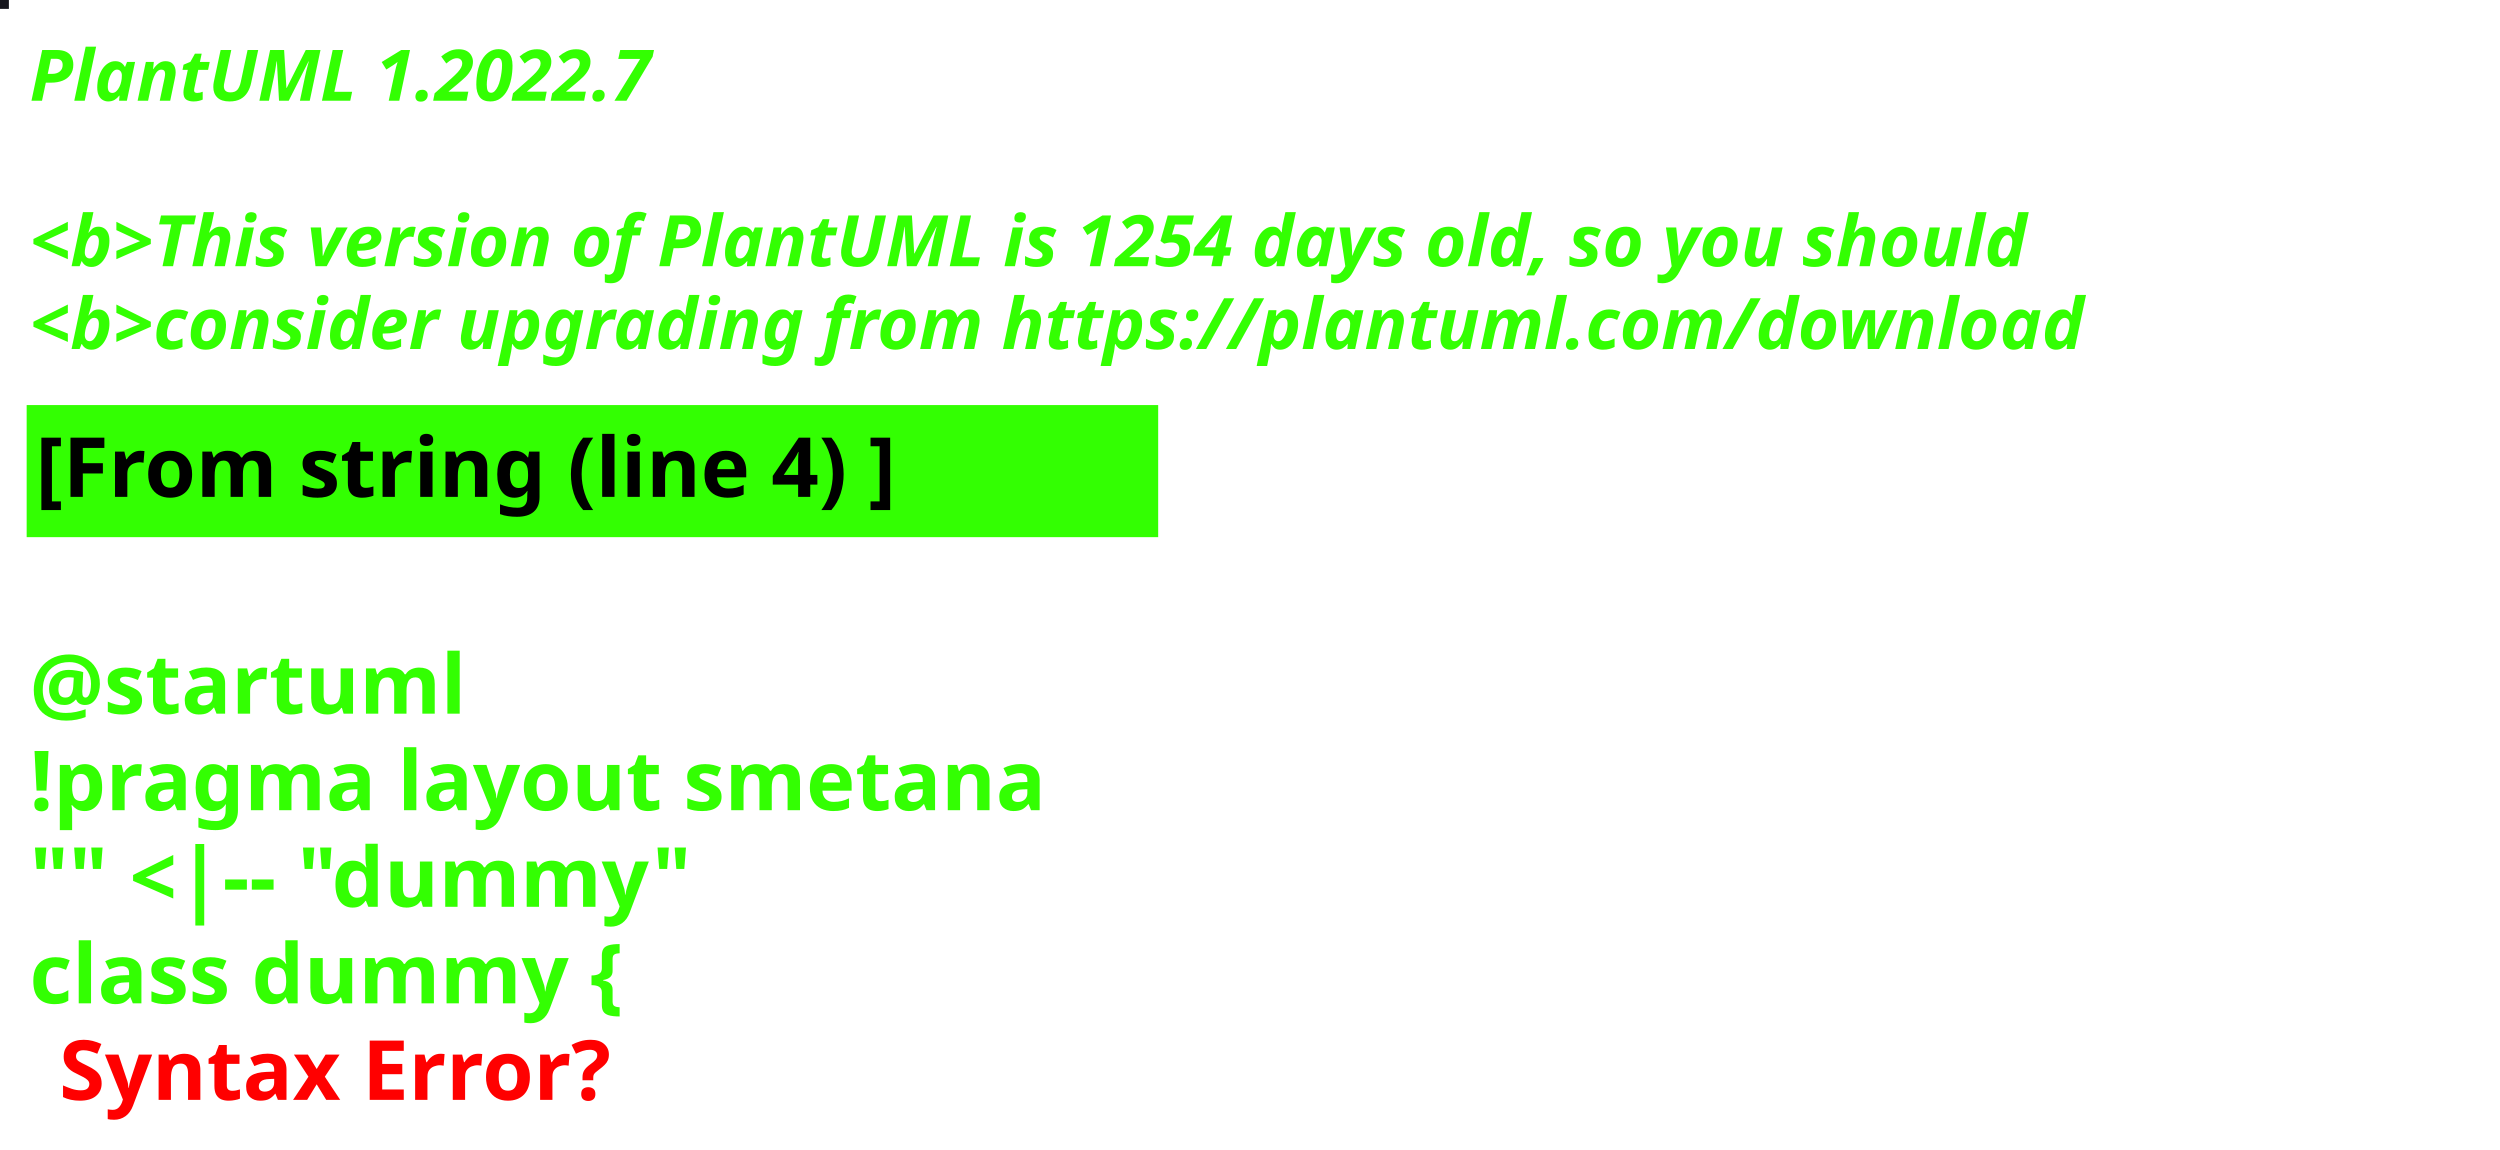
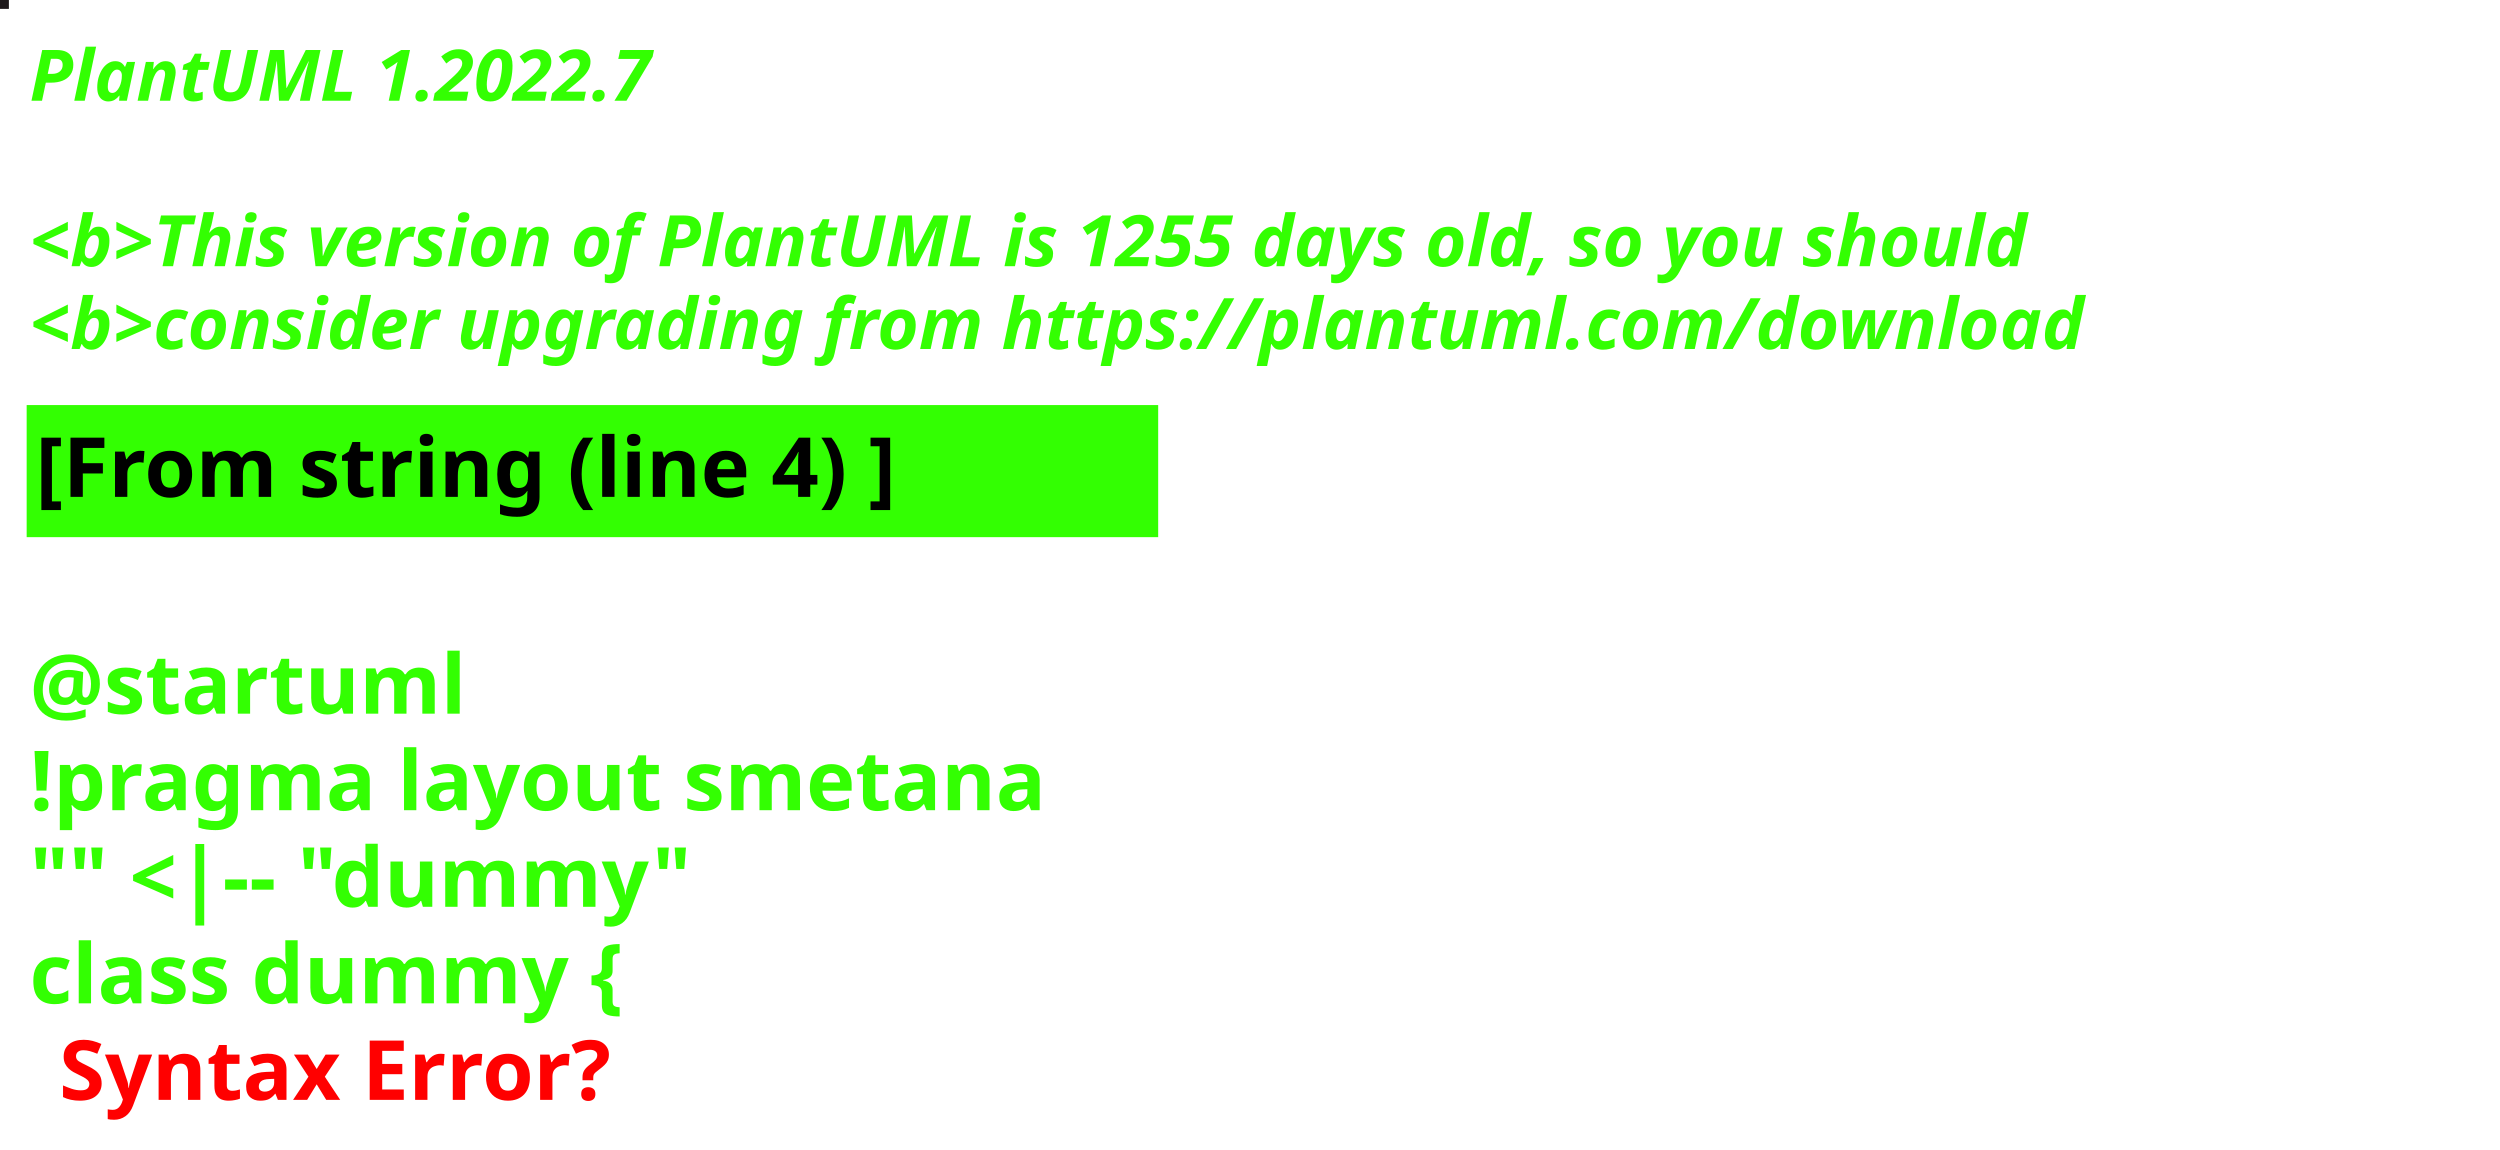
<svg xmlns="http://www.w3.org/2000/svg" contentStyleType="text/css" height="194px" preserveAspectRatio="none" style="width:422px;height:194px;background:#000000;" version="1.1" viewBox="0 0 422 194" width="422px" zoomAndPan="magnify">
  <defs />
  <g>
-     <rect fill="#16161D" height="1" style="stroke:#16161D;stroke-width:1.0;" width="1" x="0" y="0" />
+     <rect fill="#1E191B" height="1" style="stroke:#1E191B;stroke-width:1.0;" width="1" x="0" y="0" />
    <text fill="#33FF02" font-family="sans-serif" font-size="12" font-style="italic" font-weight="bold" lengthAdjust="spacing" textLength="127" x="5" y="17">PlantUML 1.2022.7</text>
    <text fill="#33FF02" font-family="sans-serif" font-size="12" font-style="italic" font-weight="bold" lengthAdjust="spacing" textLength="4" x="5" y="30.969"> </text>
-     <text fill="#33FF02" font-family="sans-serif" font-size="12" font-style="italic" font-weight="bold" lengthAdjust="spacing" textLength="407" x="5" y="44.938">&lt;b&gt;This version of PlantUML is 1254 days old, so you should</text>
+     <text fill="#33FF02" font-family="sans-serif" font-size="12" font-style="italic" font-weight="bold" lengthAdjust="spacing" textLength="407" x="5" y="44.938">&lt;b&gt;This version of PlantUML is 1255 days old, so you should</text>
    <text fill="#33FF02" font-family="sans-serif" font-size="12" font-style="italic" font-weight="bold" lengthAdjust="spacing" textLength="408" x="5" y="58.906">&lt;b&gt;consider upgrading from https://plantuml.com/download</text>
    <rect fill="#33FF02" height="21.297" style="stroke:#33FF02;stroke-width:1.0;" width="190" x="5" y="68.875" />
    <text fill="#000000" font-family="sans-serif" font-size="14" font-weight="bold" lengthAdjust="spacing" textLength="168" x="6" y="83.875">[From string (line 4) ]</text>
    <text fill="#33FF02" font-family="sans-serif" font-size="14" font-weight="bold" lengthAdjust="spacing" textLength="5" x="5" y="104.172"> </text>
    <text fill="#33FF02" font-family="sans-serif" font-size="14" font-weight="bold" lengthAdjust="spacing" textLength="79" x="5" y="120.469">@startuml</text>
    <text fill="#33FF02" font-family="sans-serif" font-size="14" font-weight="bold" lengthAdjust="spacing" textLength="190" x="5" y="136.766">!pragma layout smetana</text>
    <text fill="#33FF02" font-family="sans-serif" font-size="14" font-weight="bold" lengthAdjust="spacing" textLength="124" x="5" y="153.062">"" &lt;|-- "dummy"</text>
    <text fill="#33FF02" font-family="sans-serif" font-size="14" font-weight="bold" lengthAdjust="spacing" text-decoration="wavy underline" textLength="117" x="5" y="169.359">class dummy {</text>
    <text fill="#FF0000" font-family="sans-serif" font-size="14" font-weight="bold" lengthAdjust="spacing" textLength="106" x="10" y="185.656">Syntax Error?</text>
  </g>
</svg>
